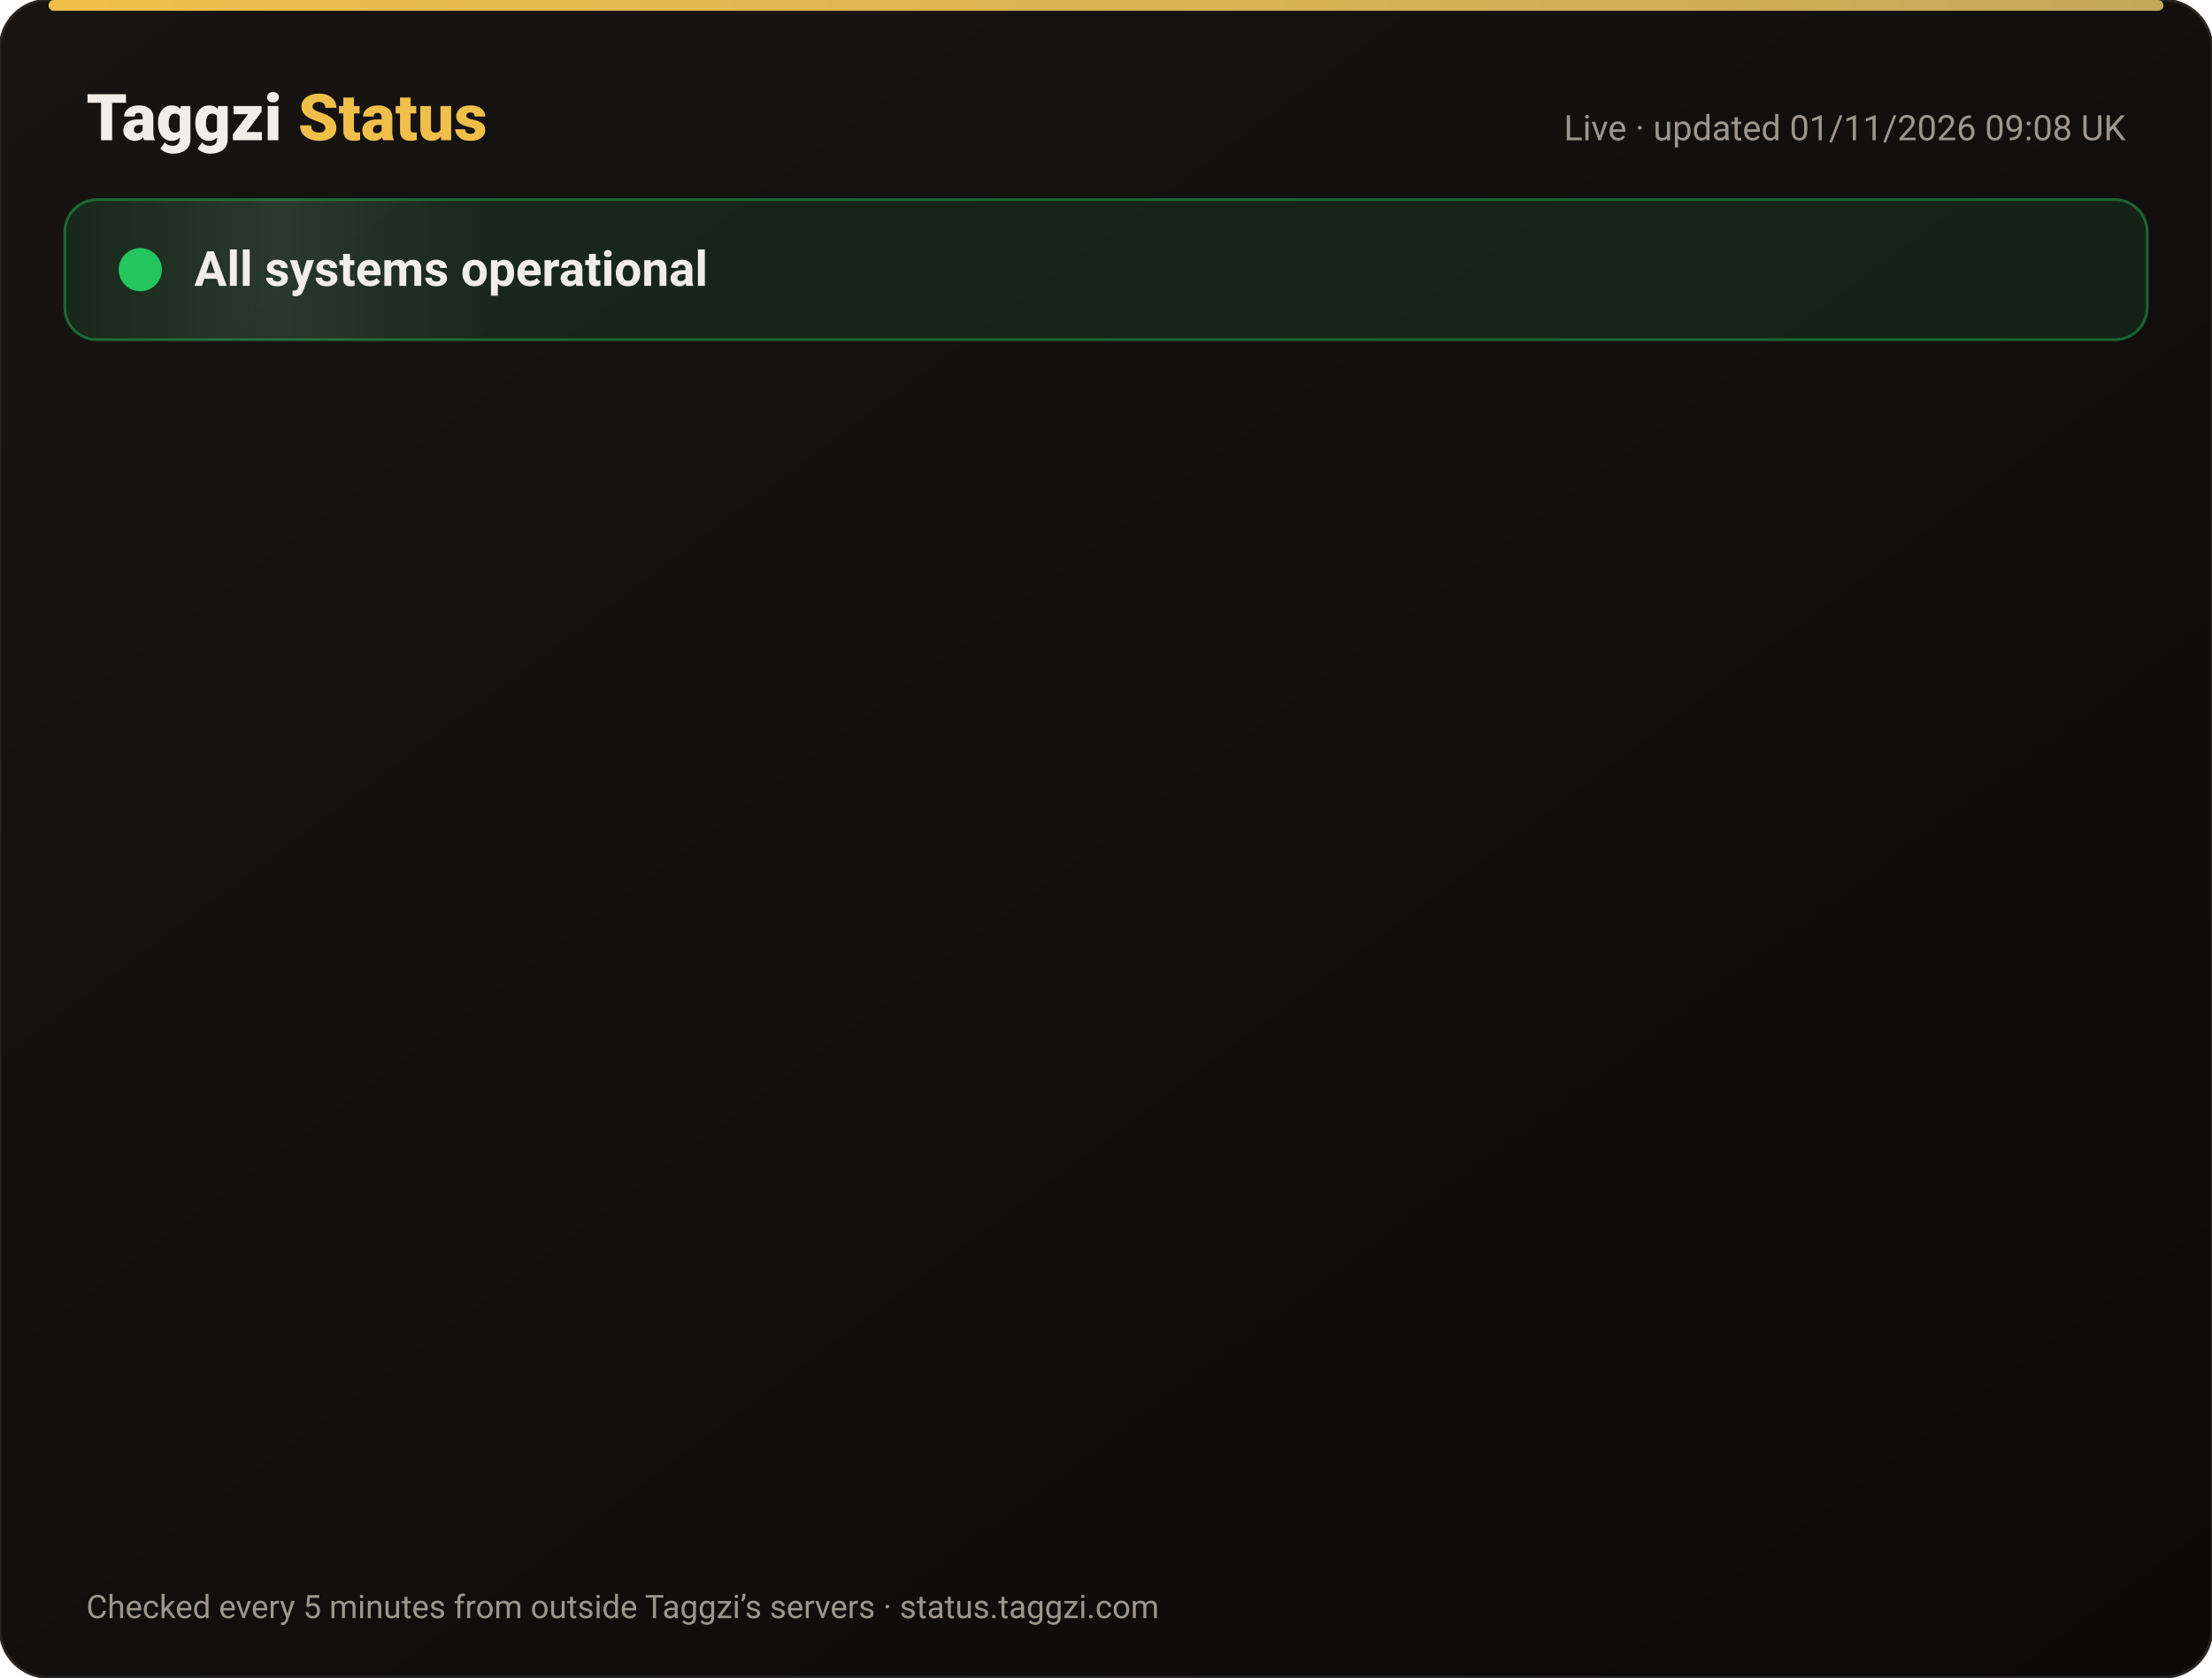
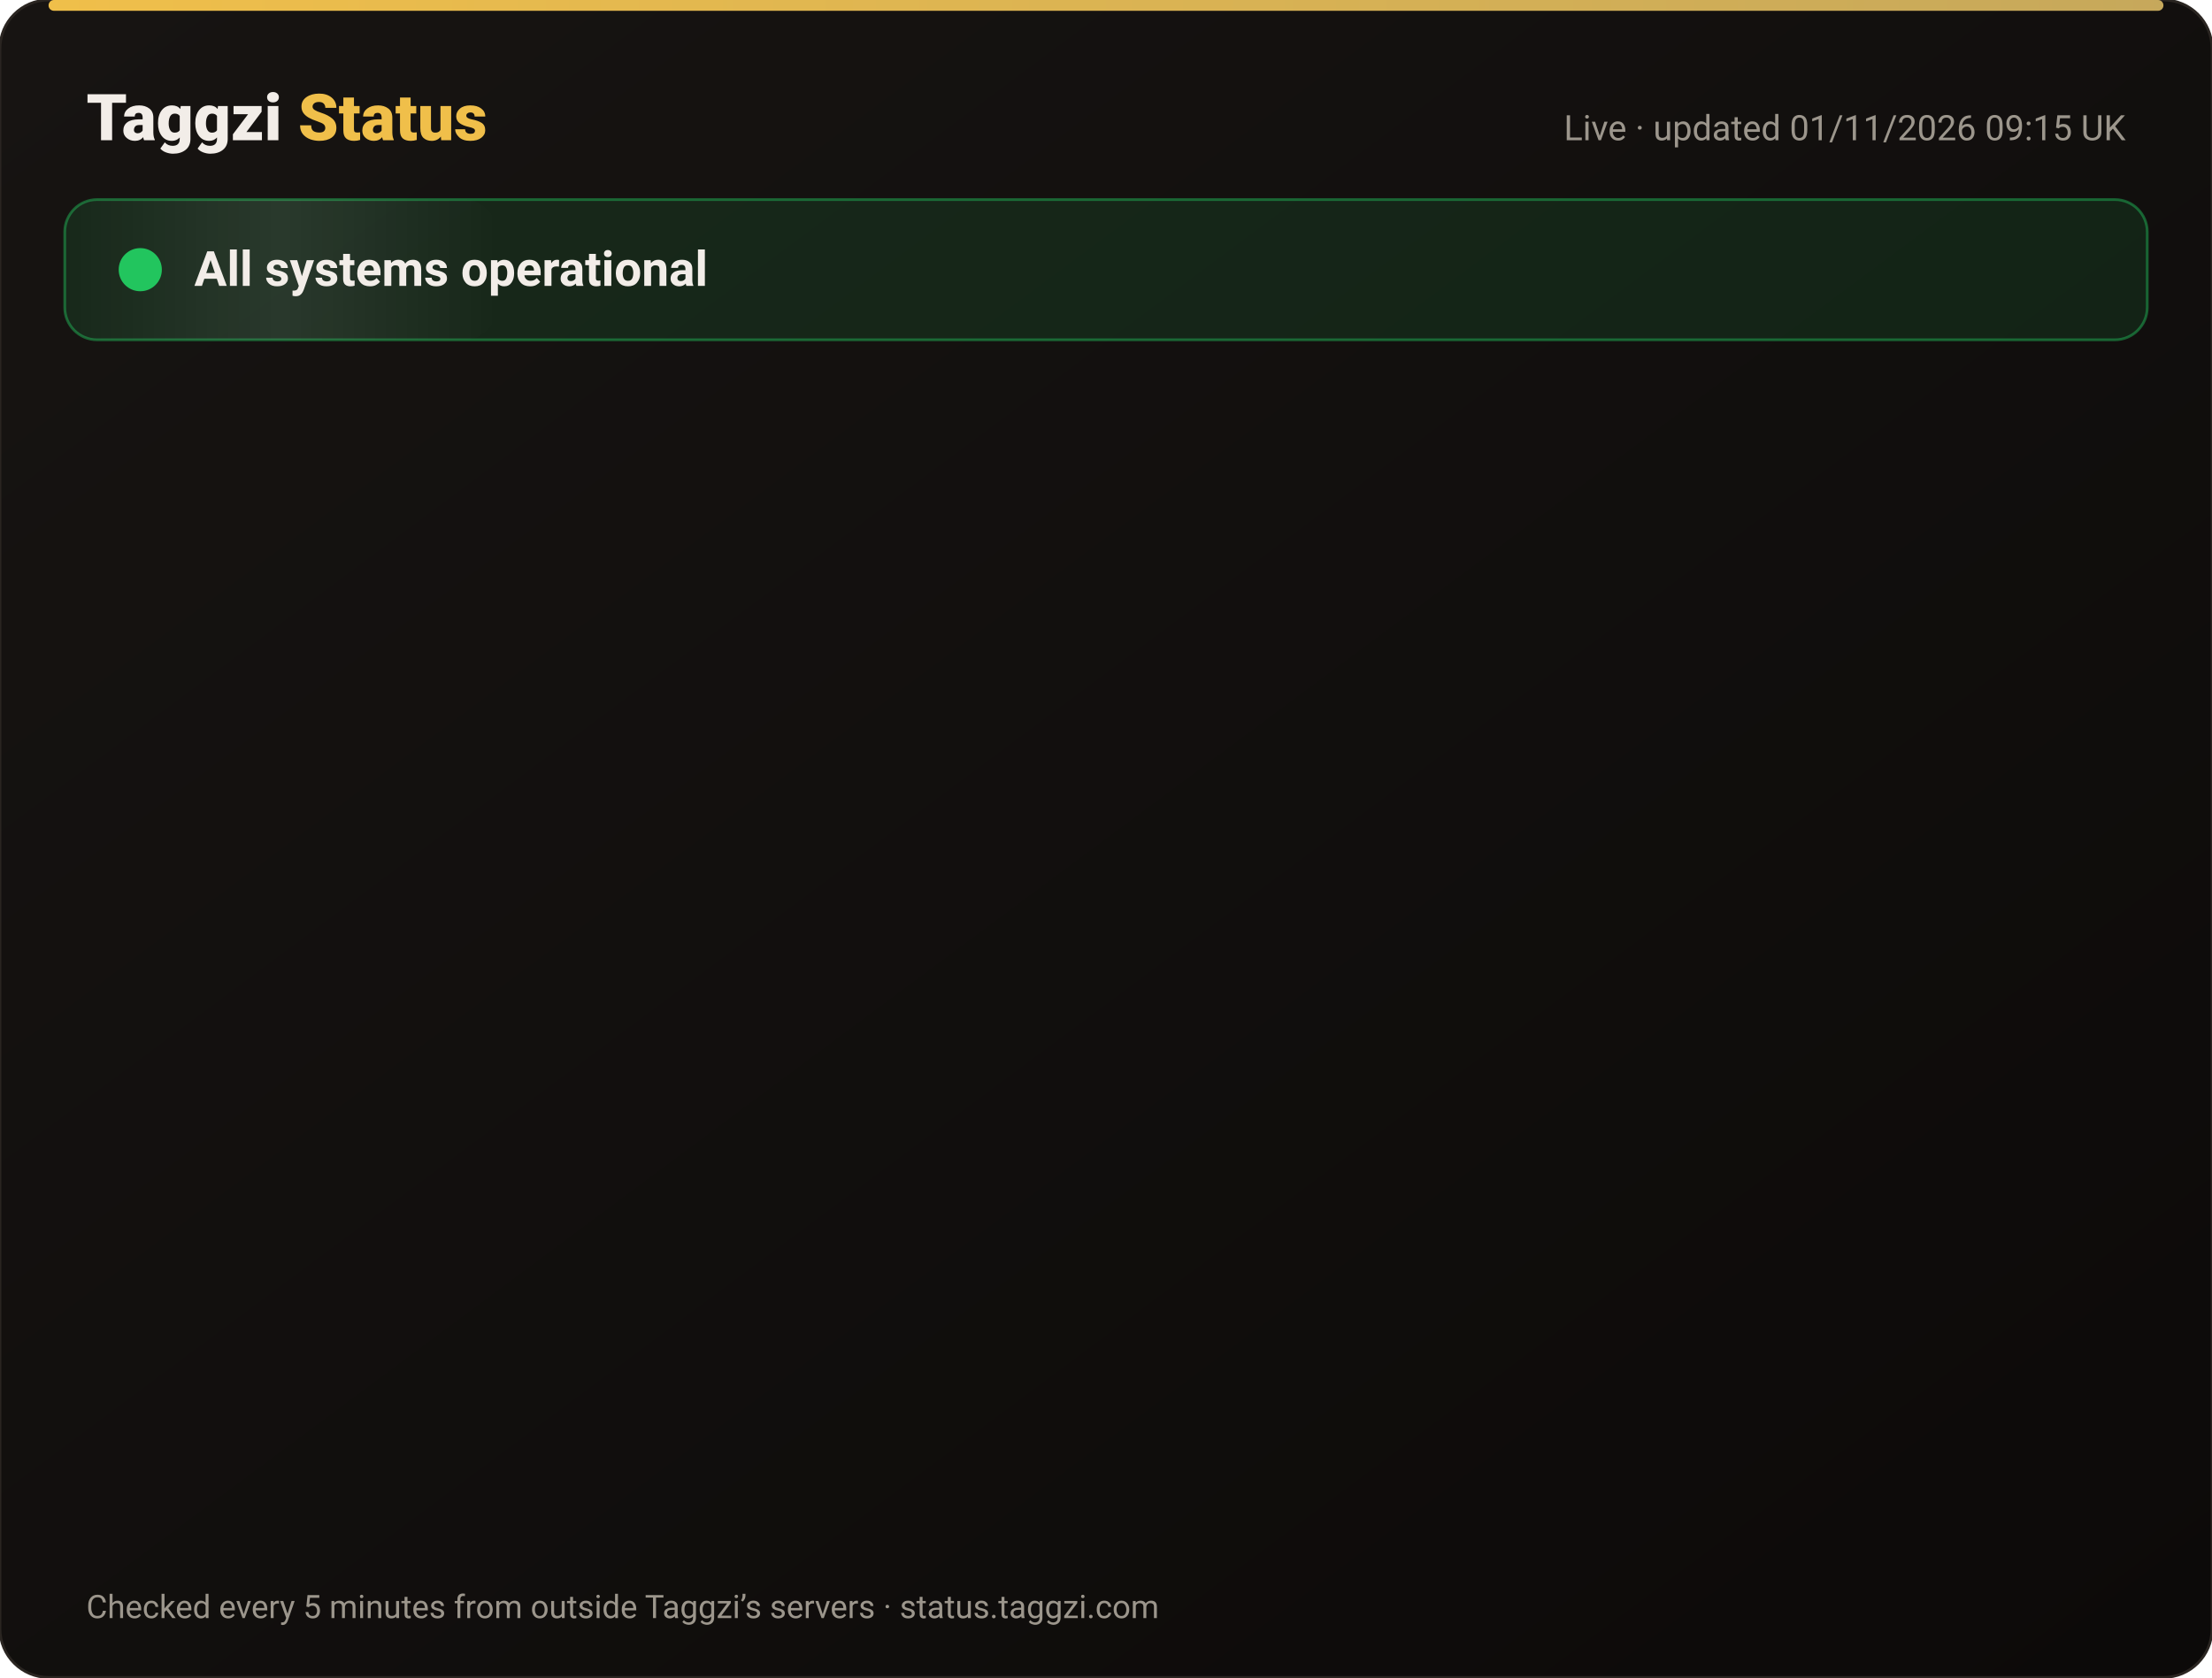
<svg xmlns="http://www.w3.org/2000/svg" width="820" height="622" viewBox="0 0 820 622" font-family="-apple-system,Segoe UI,Roboto,Helvetica,Arial,sans-serif">
  <defs>
    <linearGradient id="bg" x1="0" y1="0" x2="1" y2="1">
      <stop offset="0" stop-color="#171412" />
      <stop offset="1" stop-color="#0C0A09" />
    </linearGradient>
    <linearGradient id="gold" x1="0" x2="1">
      <stop offset="0" stop-color="#F0BF4A" />
      <stop offset="1" stop-color="#c6a85b" />
    </linearGradient>
    <linearGradient id="shine" x1="0" x2="1">
      <stop offset="0" stop-color="#fff" stop-opacity="0" />
      <stop offset=".5" stop-color="#fff" stop-opacity=".08" />
      <stop offset="1" stop-color="#fff" stop-opacity="0" />
    </linearGradient>
  </defs>
  <rect width="820" height="622" rx="18" fill="url(#bg)" stroke="#2a2521" />
  <rect x="18" y="0" width="784" height="4" rx="2" fill="url(#gold)" />
  <text x="32" y="52" font-size="24" font-weight="800" fill="#F2EDE8">Taggzi <tspan fill="#F0BF4A">Status</tspan>
  </text>
-   <text x="788" y="52" font-size="13" fill="#9C968C" text-anchor="end">Live · updated 01/11/2026 09:08 UK</text>
+   <text x="788" y="52" font-size="13" fill="#9C968C" text-anchor="end">Live · updated 01/11/2026 09:15 UK</text>
  <rect x="24" y="74" width="772" height="52" rx="12" fill="#22c55e" fill-opacity=".12" stroke="#22c55e" stroke-opacity=".45" />
  <rect x="24" y="74" width="160" height="52" rx="12" fill="url(#shine)">
    <animate attributeName="x" from="-160" to="820" dur="4s" repeatCount="indefinite" />
  </rect>
  <circle cx="52" cy="100" r="7" fill="#22c55e" />
  <circle cx="52" cy="100" r="7" fill="none" stroke="#22c55e" stroke-width="2">
    <animate attributeName="r" values="7;15;7" dur="2s" repeatCount="indefinite" />
    <animate attributeName="opacity" values=".9;0;.9" dur="2s" repeatCount="indefinite" />
  </circle>
  <text x="72" y="106" font-size="18" font-weight="700" fill="#F2EDE8">All systems operational</text>
  <g opacity="0">
    <animate attributeName="opacity" from="0" to="1" begin="0.00s" dur=".6s" fill="freeze" />
    <line x1="32" y1="188" x2="788" y2="188" stroke="#2a2521" />
    <circle cx="44" cy="166" r="6" fill="#22c55e">
      <animate attributeName="opacity" values="1;.45;1" dur="2.4s" begin="0.00s" repeatCount="indefinite" />
    </circle>
    <text x="62" y="171" font-size="15" font-weight="650" fill="#F2EDE8">Website</text>
    <text x="630" y="171" font-size="13" fill="#9C968C" text-anchor="end">99.96% uptime</text>
    <rect x="648" y="154" width="140" height="24" rx="12" fill="#22c55e" fill-opacity=".14" stroke="#22c55e" stroke-opacity=".5" />
    <text x="718" y="171" font-size="12" font-weight="700" fill="#22c55e" text-anchor="middle">Operational</text>
  </g>
  <g opacity="0">
    <animate attributeName="opacity" from="0" to="1" begin="0.15s" dur=".6s" fill="freeze" />
    <line x1="32" y1="234" x2="788" y2="234" stroke="#2a2521" />
    <circle cx="44" cy="212" r="6" fill="#22c55e">
      <animate attributeName="opacity" values="1;.45;1" dur="2.4s" begin="0.15s" repeatCount="indefinite" />
    </circle>
    <text x="62" y="217" font-size="15" font-weight="650" fill="#F2EDE8">Tag scans</text>
    <text x="630" y="217" font-size="13" fill="#9C968C" text-anchor="end">99.96% uptime</text>
    <rect x="648" y="200" width="140" height="24" rx="12" fill="#22c55e" fill-opacity=".14" stroke="#22c55e" stroke-opacity=".5" />
    <text x="718" y="217" font-size="12" font-weight="700" fill="#22c55e" text-anchor="middle">Operational</text>
  </g>
  <g opacity="0">
    <animate attributeName="opacity" from="0" to="1" begin="0.30s" dur=".6s" fill="freeze" />
    <line x1="32" y1="280" x2="788" y2="280" stroke="#2a2521" />
    <circle cx="44" cy="258" r="6" fill="#22c55e">
      <animate attributeName="opacity" values="1;.45;1" dur="2.4s" begin="0.30s" repeatCount="indefinite" />
    </circle>
    <text x="62" y="263" font-size="15" font-weight="650" fill="#F2EDE8">Manual tag lookup</text>
    <text x="630" y="263" font-size="13" fill="#9C968C" text-anchor="end">99.96% uptime</text>
    <rect x="648" y="246" width="140" height="24" rx="12" fill="#22c55e" fill-opacity=".14" stroke="#22c55e" stroke-opacity=".5" />
    <text x="718" y="263" font-size="12" font-weight="700" fill="#22c55e" text-anchor="middle">Operational</text>
  </g>
  <g opacity="0">
    <animate attributeName="opacity" from="0" to="1" begin="0.45s" dur=".6s" fill="freeze" />
    <line x1="32" y1="326" x2="788" y2="326" stroke="#2a2521" />
    <circle cx="44" cy="304" r="6" fill="#22c55e">
      <animate attributeName="opacity" values="1;.45;1" dur="2.4s" begin="0.45s" repeatCount="indefinite" />
    </circle>
    <text x="62" y="309" font-size="15" font-weight="650" fill="#F2EDE8">App &amp; login</text>
    <text x="630" y="309" font-size="13" fill="#9C968C" text-anchor="end">99.96% uptime</text>
    <rect x="648" y="292" width="140" height="24" rx="12" fill="#22c55e" fill-opacity=".14" stroke="#22c55e" stroke-opacity=".5" />
    <text x="718" y="309" font-size="12" font-weight="700" fill="#22c55e" text-anchor="middle">Operational</text>
  </g>
  <g opacity="0">
    <animate attributeName="opacity" from="0" to="1" begin="0.60s" dur=".6s" fill="freeze" />
    <line x1="32" y1="372" x2="788" y2="372" stroke="#2a2521" />
    <circle cx="44" cy="350" r="6" fill="#22c55e">
      <animate attributeName="opacity" values="1;.45;1" dur="2.4s" begin="0.60s" repeatCount="indefinite" />
    </circle>
    <text x="62" y="355" font-size="15" font-weight="650" fill="#F2EDE8">Community alerts</text>
    <text x="630" y="355" font-size="13" fill="#9C968C" text-anchor="end">99.96% uptime</text>
    <rect x="648" y="338" width="140" height="24" rx="12" fill="#22c55e" fill-opacity=".14" stroke="#22c55e" stroke-opacity=".5" />
    <text x="718" y="355" font-size="12" font-weight="700" fill="#22c55e" text-anchor="middle">Operational</text>
  </g>
  <g opacity="0">
    <animate attributeName="opacity" from="0" to="1" begin="0.75s" dur=".6s" fill="freeze" />
    <line x1="32" y1="418" x2="788" y2="418" stroke="#2a2521" />
    <circle cx="44" cy="396" r="6" fill="#22c55e">
      <animate attributeName="opacity" values="1;.45;1" dur="2.4s" begin="0.75s" repeatCount="indefinite" />
    </circle>
    <text x="62" y="401" font-size="15" font-weight="650" fill="#F2EDE8">Private calling</text>
    <text x="630" y="401" font-size="13" fill="#9C968C" text-anchor="end">99.96% uptime</text>
    <rect x="648" y="384" width="140" height="24" rx="12" fill="#22c55e" fill-opacity=".14" stroke="#22c55e" stroke-opacity=".5" />
    <text x="718" y="401" font-size="12" font-weight="700" fill="#22c55e" text-anchor="middle">Operational</text>
  </g>
  <g opacity="0">
    <animate attributeName="opacity" from="0" to="1" begin="0.90s" dur=".6s" fill="freeze" />
    <line x1="32" y1="464" x2="788" y2="464" stroke="#2a2521" />
    <circle cx="44" cy="442" r="6" fill="#22c55e">
      <animate attributeName="opacity" values="1;.45;1" dur="2.4s" begin="0.90s" repeatCount="indefinite" />
    </circle>
    <text x="62" y="447" font-size="15" font-weight="650" fill="#F2EDE8">Payments</text>
    <text x="630" y="447" font-size="13" fill="#9C968C" text-anchor="end">99.95% uptime</text>
    <rect x="648" y="430" width="140" height="24" rx="12" fill="#22c55e" fill-opacity=".14" stroke="#22c55e" stroke-opacity=".5" />
    <text x="718" y="447" font-size="12" font-weight="700" fill="#22c55e" text-anchor="middle">Operational</text>
  </g>
  <g opacity="0">
    <animate attributeName="opacity" from="0" to="1" begin="1.05s" dur=".6s" fill="freeze" />
    <line x1="32" y1="510" x2="788" y2="510" stroke="#2a2521" />
    <circle cx="44" cy="488" r="6" fill="#22c55e">
      <animate attributeName="opacity" values="1;.45;1" dur="2.4s" begin="1.05s" repeatCount="indefinite" />
    </circle>
    <text x="62" y="493" font-size="15" font-weight="650" fill="#F2EDE8">Email &amp; support</text>
    <text x="630" y="493" font-size="13" fill="#9C968C" text-anchor="end">99.96% uptime</text>
    <rect x="648" y="476" width="140" height="24" rx="12" fill="#22c55e" fill-opacity=".14" stroke="#22c55e" stroke-opacity=".5" />
    <text x="718" y="493" font-size="12" font-weight="700" fill="#22c55e" text-anchor="middle">Operational</text>
  </g>
  <g opacity="0">
    <animate attributeName="opacity" from="0" to="1" begin="1.20s" dur=".6s" fill="freeze" />
    <line x1="32" y1="556" x2="788" y2="556" stroke="#2a2521" />
    <circle cx="44" cy="534" r="6" fill="#22c55e">
      <animate attributeName="opacity" values="1;.45;1" dur="2.4s" begin="1.20s" repeatCount="indefinite" />
    </circle>
    <text x="62" y="539" font-size="15" font-weight="650" fill="#F2EDE8">Secure connection (SSL)</text>
    <text x="630" y="539" font-size="13" fill="#9C968C" text-anchor="end">100.00% uptime</text>
    <rect x="648" y="522" width="140" height="24" rx="12" fill="#22c55e" fill-opacity=".14" stroke="#22c55e" stroke-opacity=".5" />
    <text x="718" y="539" font-size="12" font-weight="700" fill="#22c55e" text-anchor="middle">Operational</text>
  </g>
  <text x="32" y="600" font-size="12" fill="#9C968C">Checked every 5 minutes from outside Taggzi’s servers · status.taggzi.com</text>
</svg>
